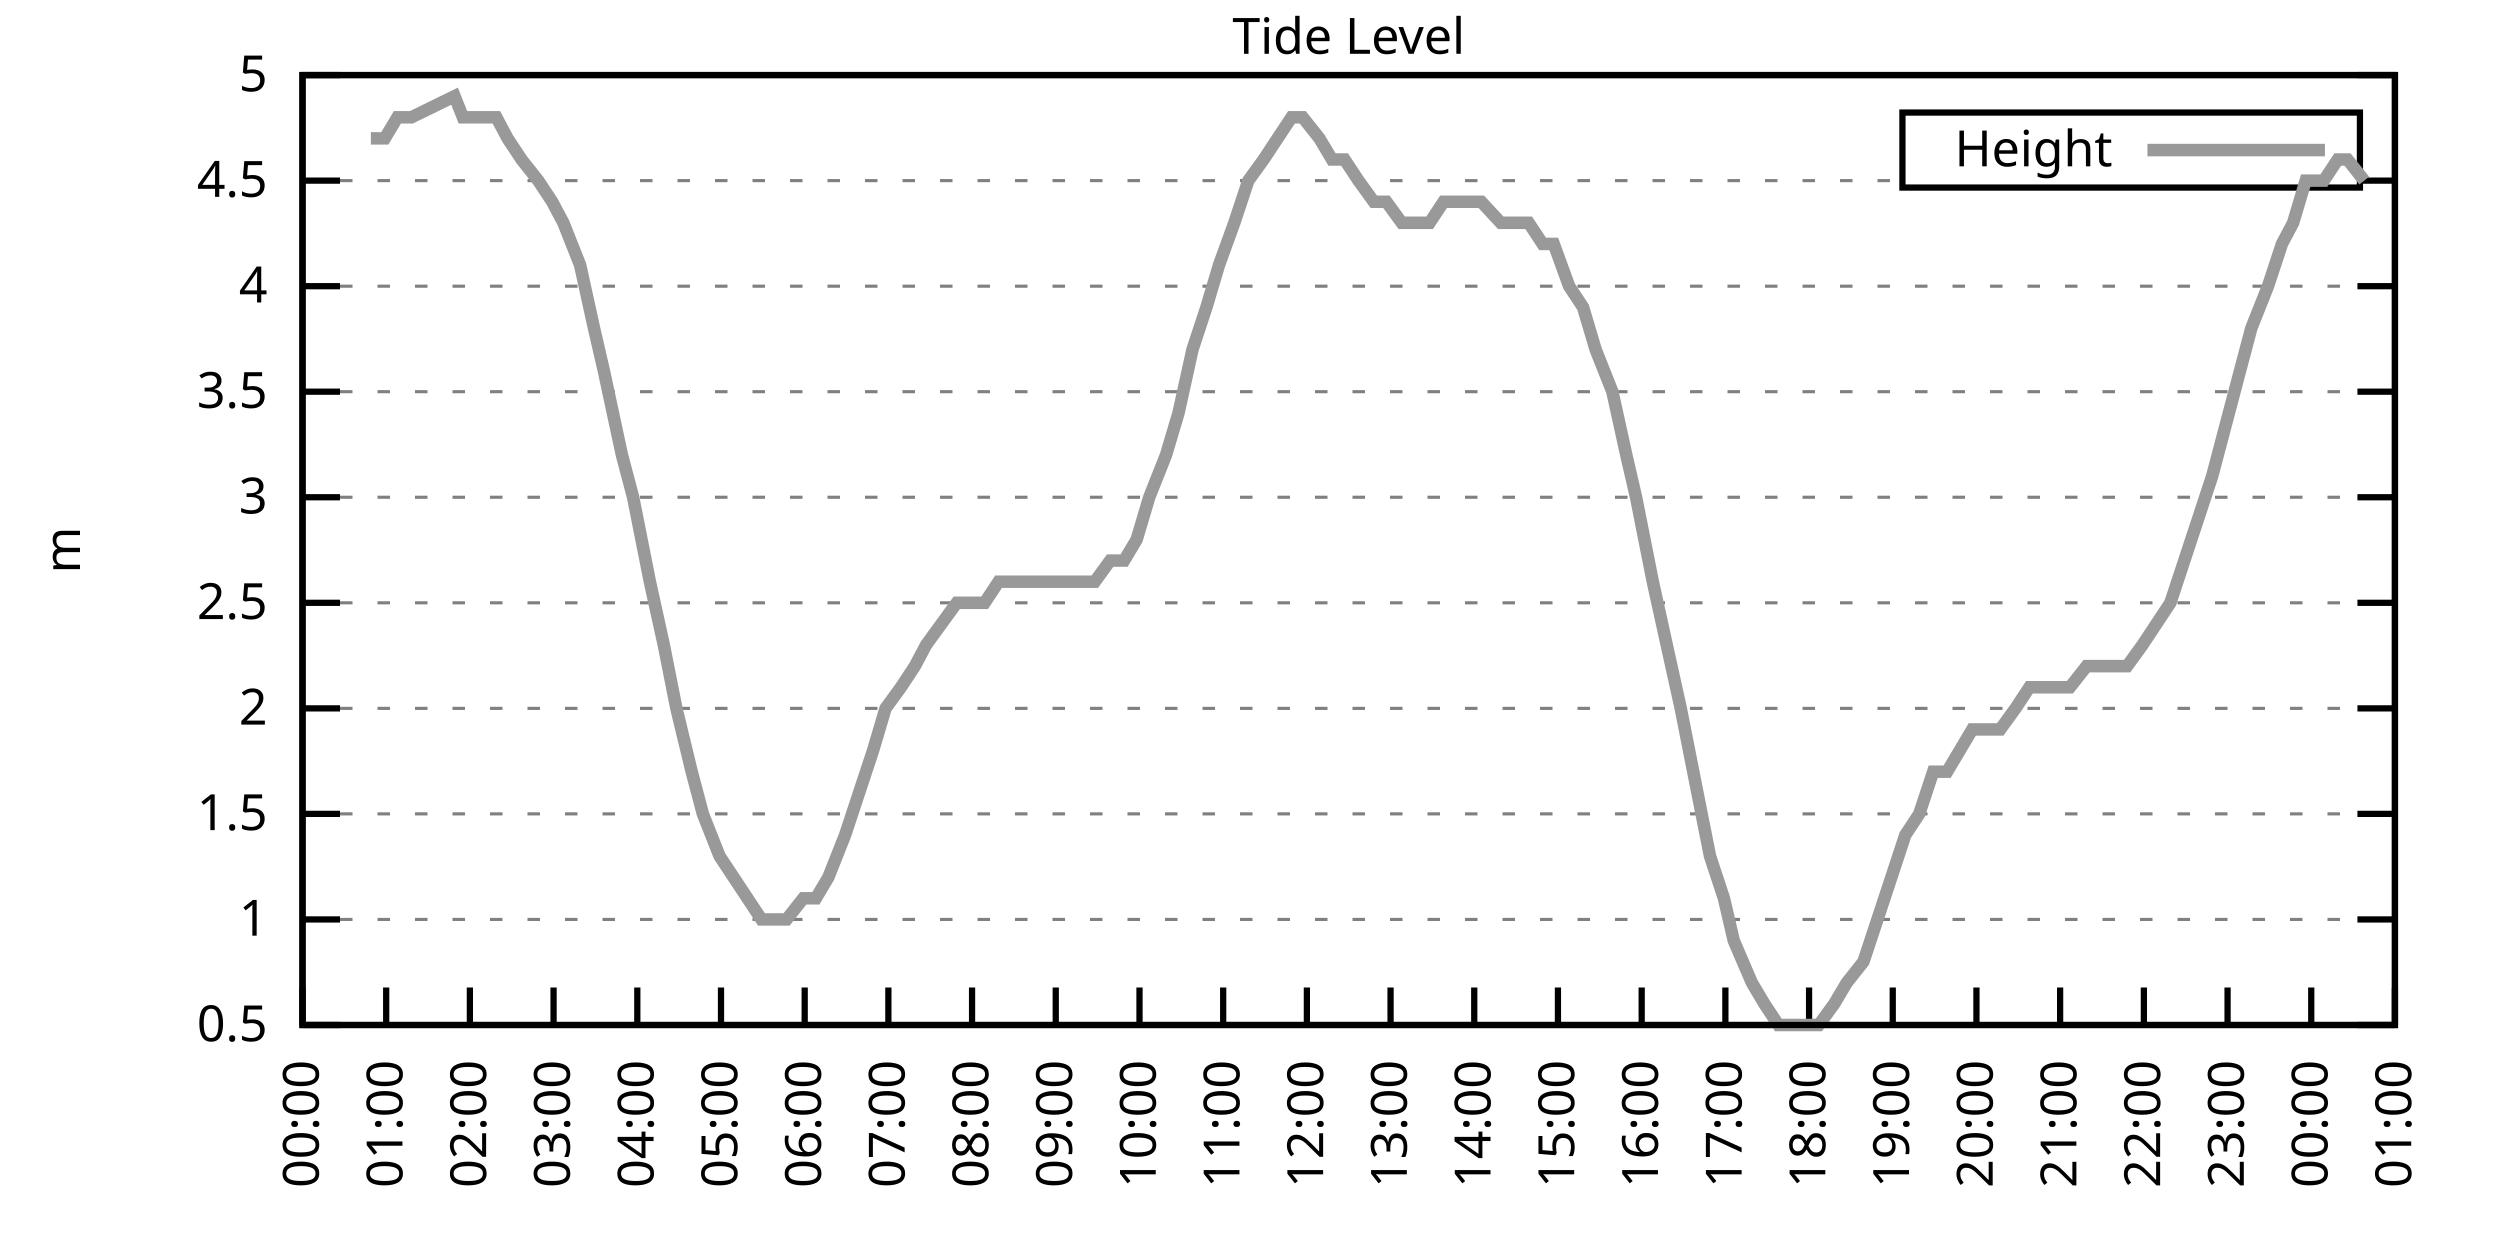
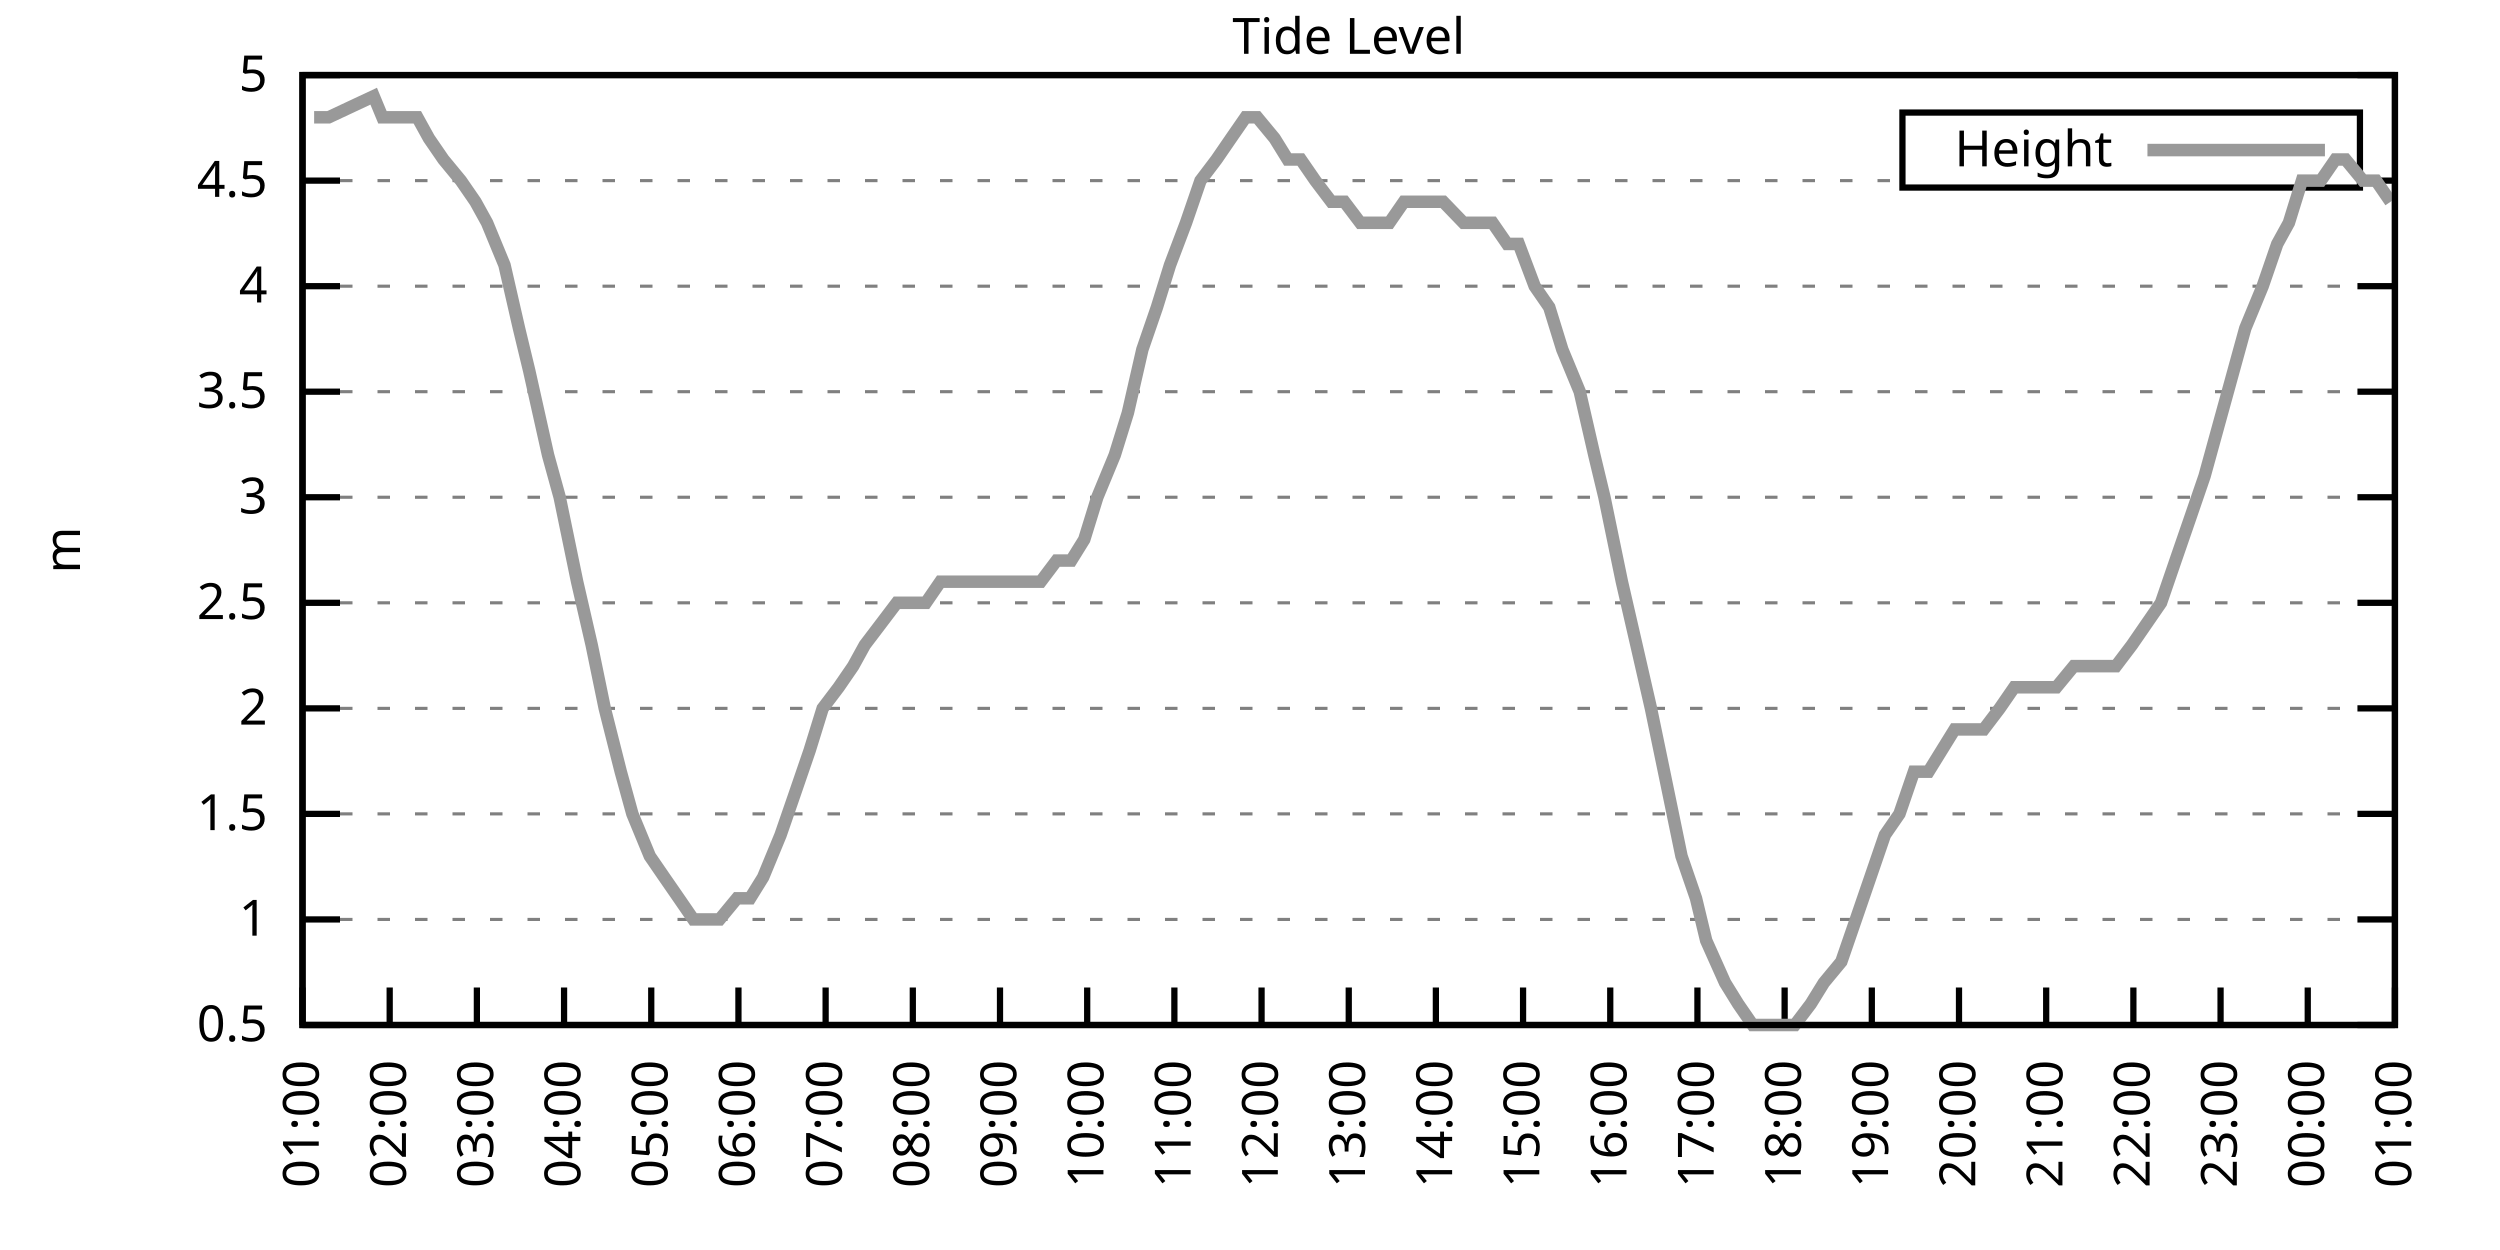
<svg xmlns="http://www.w3.org/2000/svg" xmlns:xlink="http://www.w3.org/1999/xlink" width="400" height="200" viewBox="0 0 400 200">
  <g id="gnuplot_canvas">
    <rect x="0" y="0" width="400" height="200" fill="none" />
    <defs>
      <circle id="gpDot" r="0.5" stroke-width="0.5" stroke="currentColor" />
      <path id="gpPt0" stroke-width="0.333" stroke="currentColor" d="M-1,0 h2 M0,-1 v2" />
      <path id="gpPt1" stroke-width="0.333" stroke="currentColor" d="M-1,-1 L1,1 M1,-1 L-1,1" />
      <path id="gpPt2" stroke-width="0.333" stroke="currentColor" d="M-1,0 L1,0 M0,-1 L0,1 M-1,-1 L1,1 M-1,1 L1,-1" />
      <rect id="gpPt3" stroke-width="0.333" stroke="currentColor" x="-1" y="-1" width="2" height="2" />
      <rect id="gpPt4" stroke-width="0.333" stroke="currentColor" fill="currentColor" x="-1" y="-1" width="2" height="2" />
      <circle id="gpPt5" stroke-width="0.333" stroke="currentColor" cx="0" cy="0" r="1" />
      <use xlink:href="#gpPt5" id="gpPt6" fill="currentColor" stroke="none" />
      <path id="gpPt7" stroke-width="0.333" stroke="currentColor" d="M0,-1.33 L-1.33,0.67 L1.33,0.67 z" />
      <use xlink:href="#gpPt7" id="gpPt8" fill="currentColor" stroke="none" />
      <use xlink:href="#gpPt7" id="gpPt9" stroke="currentColor" transform="rotate(180)" />
      <use xlink:href="#gpPt9" id="gpPt10" fill="currentColor" stroke="none" />
      <use xlink:href="#gpPt3" id="gpPt11" stroke="currentColor" transform="rotate(45)" />
      <use xlink:href="#gpPt11" id="gpPt12" fill="currentColor" stroke="none" />
      <path id="gpPt13" stroke-width="0.333" stroke="currentColor" d="M0,1.330 L1.265,0.411 L0.782,-1.067 L-0.782,-1.076 L-1.265,0.411 z" />
      <use xlink:href="#gpPt13" id="gpPt14" fill="currentColor" stroke="none" />
      <filter id="textbox" filterUnits="objectBoundingBox" x="0" y="0" height="1" width="1">
        <feFlood flood-color="white" flood-opacity="1" result="bgnd" />
        <feComposite in="SourceGraphic" in2="bgnd" operator="atop" />
      </filter>
      <filter id="greybox" filterUnits="objectBoundingBox" x="0" y="0" height="1" width="1">
        <feFlood flood-color="lightgrey" flood-opacity="1" result="grey" />
        <feComposite in="SourceGraphic" in2="grey" operator="atop" />
      </filter>
    </defs>
    <g fill="none" color="white" stroke="currentColor" stroke-width="1.00" stroke-linecap="butt" stroke-linejoin="miter">
</g>
    <g fill="none" color="black" stroke="currentColor" stroke-width="1.00" stroke-linecap="butt" stroke-linejoin="miter">
      <g stroke="none" shape-rendering="crispEdges">
        <polygon fill="rgb(255, 255, 255)" points="48.40,164.00 383.18,164.00 383.18,12.02 48.40,12.02 " />
      </g>
    </g>
    <g fill="none" color="black" stroke="currentColor" stroke-width="1.00" stroke-linecap="butt" stroke-linejoin="miter">
</g>
    <g fill="none" color="black" stroke="black" stroke-width="0.50" stroke-linecap="butt" stroke-linejoin="miter">
</g>
    <g fill="none" color="gray" stroke="currentColor" stroke-width="0.50" stroke-linecap="butt" stroke-linejoin="miter">
      <path stroke="gray" stroke-dasharray="2,4" class="gridline" d="M48.40,164.00 L383.19,164.00  " />
    </g>
    <g fill="none" color="gray" stroke="gray" stroke-width="1.00" stroke-linecap="butt" stroke-linejoin="miter">
</g>
    <g fill="none" color="black" stroke="currentColor" stroke-width="1.00" stroke-linecap="butt" stroke-linejoin="miter">
      <path stroke="black" d="M48.40,164.00 L54.40,164.00 M383.19,164.00 L377.19,164.00  " />
      <g transform="translate(42.80,166.60)" stroke="none" fill="black" font-family="Sans" font-size="8.00" text-anchor="end">
        <text>
          <tspan font-family="Sans"> 0.5</tspan>
        </text>
      </g>
    </g>
    <g fill="none" color="black" stroke="currentColor" stroke-width="1.00" stroke-linecap="butt" stroke-linejoin="miter">
</g>
    <g fill="none" color="black" stroke="black" stroke-width="0.50" stroke-linecap="butt" stroke-linejoin="miter">
</g>
    <g fill="none" color="gray" stroke="currentColor" stroke-width="0.50" stroke-linecap="butt" stroke-linejoin="miter">
      <path stroke="gray" stroke-dasharray="2,4" class="gridline" d="M48.40,147.11 L383.19,147.11  " />
    </g>
    <g fill="none" color="gray" stroke="gray" stroke-width="1.00" stroke-linecap="butt" stroke-linejoin="miter">
</g>
    <g fill="none" color="black" stroke="currentColor" stroke-width="1.00" stroke-linecap="butt" stroke-linejoin="miter">
      <path stroke="black" d="M48.40,147.11 L54.40,147.11 M383.19,147.11 L377.19,147.11  " />
      <g transform="translate(42.80,149.71)" stroke="none" fill="black" font-family="Sans" font-size="8.00" text-anchor="end">
        <text>
          <tspan font-family="Sans"> 1</tspan>
        </text>
      </g>
    </g>
    <g fill="none" color="black" stroke="currentColor" stroke-width="1.00" stroke-linecap="butt" stroke-linejoin="miter">
</g>
    <g fill="none" color="black" stroke="black" stroke-width="0.50" stroke-linecap="butt" stroke-linejoin="miter">
</g>
    <g fill="none" color="gray" stroke="currentColor" stroke-width="0.50" stroke-linecap="butt" stroke-linejoin="miter">
      <path stroke="gray" stroke-dasharray="2,4" class="gridline" d="M48.40,130.22 L383.19,130.22  " />
    </g>
    <g fill="none" color="gray" stroke="gray" stroke-width="1.00" stroke-linecap="butt" stroke-linejoin="miter">
</g>
    <g fill="none" color="black" stroke="currentColor" stroke-width="1.00" stroke-linecap="butt" stroke-linejoin="miter">
      <path stroke="black" d="M48.40,130.22 L54.40,130.22 M383.19,130.22 L377.19,130.22  " />
      <g transform="translate(42.80,132.82)" stroke="none" fill="black" font-family="Sans" font-size="8.00" text-anchor="end">
        <text>
          <tspan font-family="Sans"> 1.5</tspan>
        </text>
      </g>
    </g>
    <g fill="none" color="black" stroke="currentColor" stroke-width="1.00" stroke-linecap="butt" stroke-linejoin="miter">
</g>
    <g fill="none" color="black" stroke="black" stroke-width="0.50" stroke-linecap="butt" stroke-linejoin="miter">
</g>
    <g fill="none" color="gray" stroke="currentColor" stroke-width="0.50" stroke-linecap="butt" stroke-linejoin="miter">
      <path stroke="gray" stroke-dasharray="2,4" class="gridline" d="M48.40,113.34 L383.19,113.34  " />
    </g>
    <g fill="none" color="gray" stroke="gray" stroke-width="1.00" stroke-linecap="butt" stroke-linejoin="miter">
</g>
    <g fill="none" color="black" stroke="currentColor" stroke-width="1.00" stroke-linecap="butt" stroke-linejoin="miter">
      <path stroke="black" d="M48.40,113.34 L54.40,113.34 M383.19,113.34 L377.19,113.34  " />
      <g transform="translate(42.80,115.94)" stroke="none" fill="black" font-family="Sans" font-size="8.00" text-anchor="end">
        <text>
          <tspan font-family="Sans"> 2</tspan>
        </text>
      </g>
    </g>
    <g fill="none" color="black" stroke="currentColor" stroke-width="1.00" stroke-linecap="butt" stroke-linejoin="miter">
</g>
    <g fill="none" color="black" stroke="black" stroke-width="0.50" stroke-linecap="butt" stroke-linejoin="miter">
</g>
    <g fill="none" color="gray" stroke="currentColor" stroke-width="0.50" stroke-linecap="butt" stroke-linejoin="miter">
      <path stroke="gray" stroke-dasharray="2,4" class="gridline" d="M48.40,96.45 L383.19,96.45  " />
    </g>
    <g fill="none" color="gray" stroke="gray" stroke-width="1.00" stroke-linecap="butt" stroke-linejoin="miter">
</g>
    <g fill="none" color="black" stroke="currentColor" stroke-width="1.00" stroke-linecap="butt" stroke-linejoin="miter">
      <path stroke="black" d="M48.40,96.45 L54.40,96.45 M383.19,96.45 L377.19,96.45  " />
      <g transform="translate(42.80,99.05)" stroke="none" fill="black" font-family="Sans" font-size="8.00" text-anchor="end">
        <text>
          <tspan font-family="Sans"> 2.5</tspan>
        </text>
      </g>
    </g>
    <g fill="none" color="black" stroke="currentColor" stroke-width="1.00" stroke-linecap="butt" stroke-linejoin="miter">
</g>
    <g fill="none" color="black" stroke="black" stroke-width="0.50" stroke-linecap="butt" stroke-linejoin="miter">
</g>
    <g fill="none" color="gray" stroke="currentColor" stroke-width="0.50" stroke-linecap="butt" stroke-linejoin="miter">
      <path stroke="gray" stroke-dasharray="2,4" class="gridline" d="M48.40,79.56 L383.19,79.56  " />
    </g>
    <g fill="none" color="gray" stroke="gray" stroke-width="1.00" stroke-linecap="butt" stroke-linejoin="miter">
</g>
    <g fill="none" color="black" stroke="currentColor" stroke-width="1.00" stroke-linecap="butt" stroke-linejoin="miter">
      <path stroke="black" d="M48.40,79.56 L54.40,79.56 M383.19,79.56 L377.19,79.56  " />
      <g transform="translate(42.80,82.16)" stroke="none" fill="black" font-family="Sans" font-size="8.00" text-anchor="end">
        <text>
          <tspan font-family="Sans"> 3</tspan>
        </text>
      </g>
    </g>
    <g fill="none" color="black" stroke="currentColor" stroke-width="1.00" stroke-linecap="butt" stroke-linejoin="miter">
</g>
    <g fill="none" color="black" stroke="black" stroke-width="0.50" stroke-linecap="butt" stroke-linejoin="miter">
</g>
    <g fill="none" color="gray" stroke="currentColor" stroke-width="0.50" stroke-linecap="butt" stroke-linejoin="miter">
      <path stroke="gray" stroke-dasharray="2,4" class="gridline" d="M48.40,62.67 L383.19,62.67  " />
    </g>
    <g fill="none" color="gray" stroke="gray" stroke-width="1.00" stroke-linecap="butt" stroke-linejoin="miter">
</g>
    <g fill="none" color="black" stroke="currentColor" stroke-width="1.00" stroke-linecap="butt" stroke-linejoin="miter">
      <path stroke="black" d="M48.40,62.67 L54.40,62.67 M383.19,62.67 L377.19,62.67  " />
      <g transform="translate(42.80,65.27)" stroke="none" fill="black" font-family="Sans" font-size="8.00" text-anchor="end">
        <text>
          <tspan font-family="Sans"> 3.5</tspan>
        </text>
      </g>
    </g>
    <g fill="none" color="black" stroke="currentColor" stroke-width="1.00" stroke-linecap="butt" stroke-linejoin="miter">
</g>
    <g fill="none" color="black" stroke="black" stroke-width="0.50" stroke-linecap="butt" stroke-linejoin="miter">
</g>
    <g fill="none" color="gray" stroke="currentColor" stroke-width="0.50" stroke-linecap="butt" stroke-linejoin="miter">
      <path stroke="gray" stroke-dasharray="2,4" class="gridline" d="M48.40,45.79 L383.19,45.79  " />
    </g>
    <g fill="none" color="gray" stroke="gray" stroke-width="1.00" stroke-linecap="butt" stroke-linejoin="miter">
</g>
    <g fill="none" color="black" stroke="currentColor" stroke-width="1.00" stroke-linecap="butt" stroke-linejoin="miter">
      <path stroke="black" d="M48.40,45.79 L54.40,45.79 M383.19,45.79 L377.19,45.79  " />
      <g transform="translate(42.80,48.39)" stroke="none" fill="black" font-family="Sans" font-size="8.00" text-anchor="end">
        <text>
          <tspan font-family="Sans"> 4</tspan>
        </text>
      </g>
    </g>
    <g fill="none" color="black" stroke="currentColor" stroke-width="1.00" stroke-linecap="butt" stroke-linejoin="miter">
</g>
    <g fill="none" color="black" stroke="black" stroke-width="0.50" stroke-linecap="butt" stroke-linejoin="miter">
</g>
    <g fill="none" color="gray" stroke="currentColor" stroke-width="0.50" stroke-linecap="butt" stroke-linejoin="miter">
      <path stroke="gray" stroke-dasharray="2,4" class="gridline" d="M48.40,28.90 L304.39,28.90 M377.59,28.90 L383.19,28.90  " />
    </g>
    <g fill="none" color="gray" stroke="gray" stroke-width="1.00" stroke-linecap="butt" stroke-linejoin="miter">
</g>
    <g fill="none" color="black" stroke="currentColor" stroke-width="1.00" stroke-linecap="butt" stroke-linejoin="miter">
      <path stroke="black" d="M48.40,28.90 L54.40,28.90 M383.19,28.90 L377.19,28.90  " />
      <g transform="translate(42.80,31.50)" stroke="none" fill="black" font-family="Sans" font-size="8.00" text-anchor="end">
        <text>
          <tspan font-family="Sans"> 4.5</tspan>
        </text>
      </g>
    </g>
    <g fill="none" color="black" stroke="currentColor" stroke-width="1.00" stroke-linecap="butt" stroke-linejoin="miter">
</g>
    <g fill="none" color="black" stroke="black" stroke-width="0.50" stroke-linecap="butt" stroke-linejoin="miter">
</g>
    <g fill="none" color="gray" stroke="currentColor" stroke-width="0.50" stroke-linecap="butt" stroke-linejoin="miter">
      <path stroke="gray" stroke-dasharray="2,4" class="gridline" d="M48.40,12.01 L383.19,12.01  " />
    </g>
    <g fill="none" color="gray" stroke="gray" stroke-width="1.00" stroke-linecap="butt" stroke-linejoin="miter">
</g>
    <g fill="none" color="black" stroke="currentColor" stroke-width="1.00" stroke-linecap="butt" stroke-linejoin="miter">
      <path stroke="black" d="M48.40,12.01 L54.40,12.01 M383.19,12.01 L377.19,12.01  " />
      <g transform="translate(42.80,14.61)" stroke="none" fill="black" font-family="Sans" font-size="8.00" text-anchor="end">
        <text>
          <tspan font-family="Sans"> 5</tspan>
        </text>
      </g>
    </g>
    <g fill="none" color="black" stroke="currentColor" stroke-width="1.00" stroke-linecap="butt" stroke-linejoin="miter">
      <path stroke="black" d="M48.40,164.00 L48.40,158.00  " />
      <g transform="translate(51.00,169.60) rotate(270.00)" stroke="none" fill="black" font-family="Sans" font-size="8.00" text-anchor="end">
        <text>
-           <tspan font-family="Sans">00:00</tspan>
-         </text>
-       </g>
-     </g>
-     <g fill="none" color="black" stroke="currentColor" stroke-width="1.00" stroke-linecap="butt" stroke-linejoin="miter">
-       <path stroke="black" d="M61.79,164.00 L61.79,158.00  " />
-       <g transform="translate(64.39,169.60) rotate(270.00)" stroke="none" fill="black" font-family="Sans" font-size="8.00" text-anchor="end">
-         <text>
          <tspan font-family="Sans">01:00</tspan>
        </text>
      </g>
    </g>
    <g fill="none" color="black" stroke="currentColor" stroke-width="1.00" stroke-linecap="butt" stroke-linejoin="miter">
-       <path stroke="black" d="M75.18,164.00 L75.18,158.00  " />
-       <g transform="translate(77.78,169.60) rotate(270.00)" stroke="none" fill="black" font-family="Sans" font-size="8.00" text-anchor="end">
+       <path stroke="black" d="M62.35,164.00 L62.35,158.00  " />
+       <g transform="translate(64.95,169.60) rotate(270.00)" stroke="none" fill="black" font-family="Sans" font-size="8.00" text-anchor="end">
        <text>
          <tspan font-family="Sans">02:00</tspan>
        </text>
      </g>
    </g>
    <g fill="none" color="black" stroke="currentColor" stroke-width="1.00" stroke-linecap="butt" stroke-linejoin="miter">
-       <path stroke="black" d="M88.57,164.00 L88.57,158.00  " />
-       <g transform="translate(91.17,169.60) rotate(270.00)" stroke="none" fill="black" font-family="Sans" font-size="8.00" text-anchor="end">
+       <path stroke="black" d="M76.30,164.00 L76.30,158.00  " />
+       <g transform="translate(78.90,169.60) rotate(270.00)" stroke="none" fill="black" font-family="Sans" font-size="8.00" text-anchor="end">
        <text>
          <tspan font-family="Sans">03:00</tspan>
        </text>
      </g>
    </g>
    <g fill="none" color="black" stroke="currentColor" stroke-width="1.00" stroke-linecap="butt" stroke-linejoin="miter">
-       <path stroke="black" d="M101.97,164.00 L101.97,158.00  " />
-       <g transform="translate(104.57,169.60) rotate(270.00)" stroke="none" fill="black" font-family="Sans" font-size="8.00" text-anchor="end">
+       <path stroke="black" d="M90.25,164.00 L90.25,158.00  " />
+       <g transform="translate(92.85,169.60) rotate(270.00)" stroke="none" fill="black" font-family="Sans" font-size="8.00" text-anchor="end">
        <text>
          <tspan font-family="Sans">04:00</tspan>
        </text>
      </g>
    </g>
    <g fill="none" color="black" stroke="currentColor" stroke-width="1.00" stroke-linecap="butt" stroke-linejoin="miter">
-       <path stroke="black" d="M115.36,164.00 L115.36,158.00  " />
-       <g transform="translate(117.96,169.60) rotate(270.00)" stroke="none" fill="black" font-family="Sans" font-size="8.00" text-anchor="end">
+       <path stroke="black" d="M104.20,164.00 L104.20,158.00  " />
+       <g transform="translate(106.80,169.60) rotate(270.00)" stroke="none" fill="black" font-family="Sans" font-size="8.00" text-anchor="end">
        <text>
          <tspan font-family="Sans">05:00</tspan>
        </text>
      </g>
    </g>
    <g fill="none" color="black" stroke="currentColor" stroke-width="1.00" stroke-linecap="butt" stroke-linejoin="miter">
-       <path stroke="black" d="M128.75,164.00 L128.75,158.00  " />
-       <g transform="translate(131.35,169.60) rotate(270.00)" stroke="none" fill="black" font-family="Sans" font-size="8.00" text-anchor="end">
+       <path stroke="black" d="M118.15,164.00 L118.15,158.00  " />
+       <g transform="translate(120.75,169.60) rotate(270.00)" stroke="none" fill="black" font-family="Sans" font-size="8.00" text-anchor="end">
        <text>
          <tspan font-family="Sans">06:00</tspan>
        </text>
      </g>
    </g>
    <g fill="none" color="black" stroke="currentColor" stroke-width="1.00" stroke-linecap="butt" stroke-linejoin="miter">
-       <path stroke="black" d="M142.14,164.00 L142.14,158.00  " />
-       <g transform="translate(144.74,169.60) rotate(270.00)" stroke="none" fill="black" font-family="Sans" font-size="8.00" text-anchor="end">
+       <path stroke="black" d="M132.10,164.00 L132.10,158.00  " />
+       <g transform="translate(134.70,169.60) rotate(270.00)" stroke="none" fill="black" font-family="Sans" font-size="8.00" text-anchor="end">
        <text>
          <tspan font-family="Sans">07:00</tspan>
        </text>
      </g>
    </g>
    <g fill="none" color="black" stroke="currentColor" stroke-width="1.00" stroke-linecap="butt" stroke-linejoin="miter">
-       <path stroke="black" d="M155.53,164.00 L155.53,158.00  " />
-       <g transform="translate(158.13,169.60) rotate(270.00)" stroke="none" fill="black" font-family="Sans" font-size="8.00" text-anchor="end">
+       <path stroke="black" d="M146.05,164.00 L146.05,158.00  " />
+       <g transform="translate(148.65,169.60) rotate(270.00)" stroke="none" fill="black" font-family="Sans" font-size="8.00" text-anchor="end">
        <text>
          <tspan font-family="Sans">08:00</tspan>
        </text>
      </g>
    </g>
    <g fill="none" color="black" stroke="currentColor" stroke-width="1.00" stroke-linecap="butt" stroke-linejoin="miter">
-       <path stroke="black" d="M168.92,164.00 L168.92,158.00  " />
-       <g transform="translate(171.52,169.60) rotate(270.00)" stroke="none" fill="black" font-family="Sans" font-size="8.00" text-anchor="end">
+       <path stroke="black" d="M160.00,164.00 L160.00,158.00  " />
+       <g transform="translate(162.60,169.60) rotate(270.00)" stroke="none" fill="black" font-family="Sans" font-size="8.00" text-anchor="end">
        <text>
          <tspan font-family="Sans">09:00</tspan>
        </text>
      </g>
    </g>
    <g fill="none" color="black" stroke="currentColor" stroke-width="1.00" stroke-linecap="butt" stroke-linejoin="miter">
-       <path stroke="black" d="M182.32,164.00 L182.32,158.00  " />
-       <g transform="translate(184.92,169.60) rotate(270.00)" stroke="none" fill="black" font-family="Sans" font-size="8.00" text-anchor="end">
+       <path stroke="black" d="M173.95,164.00 L173.95,158.00  " />
+       <g transform="translate(176.55,169.60) rotate(270.00)" stroke="none" fill="black" font-family="Sans" font-size="8.00" text-anchor="end">
        <text>
          <tspan font-family="Sans">10:00</tspan>
        </text>
      </g>
    </g>
    <g fill="none" color="black" stroke="currentColor" stroke-width="1.00" stroke-linecap="butt" stroke-linejoin="miter">
-       <path stroke="black" d="M195.71,164.00 L195.71,158.00  " />
-       <g transform="translate(198.31,169.60) rotate(270.00)" stroke="none" fill="black" font-family="Sans" font-size="8.00" text-anchor="end">
+       <path stroke="black" d="M187.90,164.00 L187.90,158.00  " />
+       <g transform="translate(190.50,169.60) rotate(270.00)" stroke="none" fill="black" font-family="Sans" font-size="8.00" text-anchor="end">
        <text>
          <tspan font-family="Sans">11:00</tspan>
        </text>
      </g>
    </g>
    <g fill="none" color="black" stroke="currentColor" stroke-width="1.00" stroke-linecap="butt" stroke-linejoin="miter">
-       <path stroke="black" d="M209.10,164.00 L209.10,158.00  " />
-       <g transform="translate(211.70,169.60) rotate(270.00)" stroke="none" fill="black" font-family="Sans" font-size="8.00" text-anchor="end">
+       <path stroke="black" d="M201.85,164.00 L201.85,158.00  " />
+       <g transform="translate(204.45,169.60) rotate(270.00)" stroke="none" fill="black" font-family="Sans" font-size="8.00" text-anchor="end">
        <text>
          <tspan font-family="Sans">12:00</tspan>
        </text>
      </g>
    </g>
    <g fill="none" color="black" stroke="currentColor" stroke-width="1.00" stroke-linecap="butt" stroke-linejoin="miter">
-       <path stroke="black" d="M222.49,164.00 L222.49,158.00  " />
-       <g transform="translate(225.09,169.60) rotate(270.00)" stroke="none" fill="black" font-family="Sans" font-size="8.00" text-anchor="end">
+       <path stroke="black" d="M215.80,164.00 L215.80,158.00  " />
+       <g transform="translate(218.40,169.60) rotate(270.00)" stroke="none" fill="black" font-family="Sans" font-size="8.00" text-anchor="end">
        <text>
          <tspan font-family="Sans">13:00</tspan>
        </text>
      </g>
    </g>
    <g fill="none" color="black" stroke="currentColor" stroke-width="1.00" stroke-linecap="butt" stroke-linejoin="miter">
-       <path stroke="black" d="M235.88,164.00 L235.88,158.00  " />
-       <g transform="translate(238.48,169.60) rotate(270.00)" stroke="none" fill="black" font-family="Sans" font-size="8.00" text-anchor="end">
+       <path stroke="black" d="M229.74,164.00 L229.74,158.00  " />
+       <g transform="translate(232.34,169.60) rotate(270.00)" stroke="none" fill="black" font-family="Sans" font-size="8.00" text-anchor="end">
        <text>
          <tspan font-family="Sans">14:00</tspan>
        </text>
      </g>
    </g>
    <g fill="none" color="black" stroke="currentColor" stroke-width="1.00" stroke-linecap="butt" stroke-linejoin="miter">
-       <path stroke="black" d="M249.27,164.00 L249.27,158.00  " />
-       <g transform="translate(251.87,169.60) rotate(270.00)" stroke="none" fill="black" font-family="Sans" font-size="8.00" text-anchor="end">
+       <path stroke="black" d="M243.69,164.00 L243.69,158.00  " />
+       <g transform="translate(246.29,169.60) rotate(270.00)" stroke="none" fill="black" font-family="Sans" font-size="8.00" text-anchor="end">
        <text>
          <tspan font-family="Sans">15:00</tspan>
        </text>
      </g>
    </g>
    <g fill="none" color="black" stroke="currentColor" stroke-width="1.00" stroke-linecap="butt" stroke-linejoin="miter">
-       <path stroke="black" d="M262.67,164.00 L262.67,158.00  " />
-       <g transform="translate(265.27,169.60) rotate(270.00)" stroke="none" fill="black" font-family="Sans" font-size="8.00" text-anchor="end">
+       <path stroke="black" d="M257.64,164.00 L257.64,158.00  " />
+       <g transform="translate(260.24,169.60) rotate(270.00)" stroke="none" fill="black" font-family="Sans" font-size="8.00" text-anchor="end">
        <text>
          <tspan font-family="Sans">16:00</tspan>
        </text>
      </g>
    </g>
    <g fill="none" color="black" stroke="currentColor" stroke-width="1.00" stroke-linecap="butt" stroke-linejoin="miter">
-       <path stroke="black" d="M276.06,164.00 L276.06,158.00  " />
-       <g transform="translate(278.66,169.60) rotate(270.00)" stroke="none" fill="black" font-family="Sans" font-size="8.00" text-anchor="end">
+       <path stroke="black" d="M271.59,164.00 L271.59,158.00  " />
+       <g transform="translate(274.19,169.60) rotate(270.00)" stroke="none" fill="black" font-family="Sans" font-size="8.00" text-anchor="end">
        <text>
          <tspan font-family="Sans">17:00</tspan>
        </text>
      </g>
    </g>
    <g fill="none" color="black" stroke="currentColor" stroke-width="1.00" stroke-linecap="butt" stroke-linejoin="miter">
-       <path stroke="black" d="M289.45,164.00 L289.45,158.00  " />
-       <g transform="translate(292.05,169.60) rotate(270.00)" stroke="none" fill="black" font-family="Sans" font-size="8.00" text-anchor="end">
+       <path stroke="black" d="M285.54,164.00 L285.54,158.00  " />
+       <g transform="translate(288.14,169.60) rotate(270.00)" stroke="none" fill="black" font-family="Sans" font-size="8.00" text-anchor="end">
        <text>
          <tspan font-family="Sans">18:00</tspan>
        </text>
      </g>
    </g>
    <g fill="none" color="black" stroke="currentColor" stroke-width="1.00" stroke-linecap="butt" stroke-linejoin="miter">
-       <path stroke="black" d="M302.84,164.00 L302.84,158.00  " />
-       <g transform="translate(305.44,169.60) rotate(270.00)" stroke="none" fill="black" font-family="Sans" font-size="8.00" text-anchor="end">
+       <path stroke="black" d="M299.49,164.00 L299.49,158.00  " />
+       <g transform="translate(302.09,169.60) rotate(270.00)" stroke="none" fill="black" font-family="Sans" font-size="8.00" text-anchor="end">
        <text>
          <tspan font-family="Sans">19:00</tspan>
        </text>
      </g>
    </g>
    <g fill="none" color="black" stroke="currentColor" stroke-width="1.00" stroke-linecap="butt" stroke-linejoin="miter">
-       <path stroke="black" d="M316.23,164.00 L316.23,158.00  " />
-       <g transform="translate(318.83,169.60) rotate(270.00)" stroke="none" fill="black" font-family="Sans" font-size="8.00" text-anchor="end">
+       <path stroke="black" d="M313.44,164.00 L313.44,158.00  " />
+       <g transform="translate(316.04,169.60) rotate(270.00)" stroke="none" fill="black" font-family="Sans" font-size="8.00" text-anchor="end">
        <text>
          <tspan font-family="Sans">20:00</tspan>
        </text>
      </g>
    </g>
    <g fill="none" color="black" stroke="currentColor" stroke-width="1.00" stroke-linecap="butt" stroke-linejoin="miter">
-       <path stroke="black" d="M329.62,164.00 L329.62,158.00  " />
-       <g transform="translate(332.22,169.60) rotate(270.00)" stroke="none" fill="black" font-family="Sans" font-size="8.00" text-anchor="end">
+       <path stroke="black" d="M327.39,164.00 L327.39,158.00  " />
+       <g transform="translate(329.99,169.60) rotate(270.00)" stroke="none" fill="black" font-family="Sans" font-size="8.00" text-anchor="end">
        <text>
          <tspan font-family="Sans">21:00</tspan>
        </text>
      </g>
    </g>
    <g fill="none" color="black" stroke="currentColor" stroke-width="1.00" stroke-linecap="butt" stroke-linejoin="miter">
-       <path stroke="black" d="M343.02,164.00 L343.02,158.00  " />
-       <g transform="translate(345.62,169.60) rotate(270.00)" stroke="none" fill="black" font-family="Sans" font-size="8.00" text-anchor="end">
+       <path stroke="black" d="M341.34,164.00 L341.34,158.00  " />
+       <g transform="translate(343.94,169.60) rotate(270.00)" stroke="none" fill="black" font-family="Sans" font-size="8.00" text-anchor="end">
        <text>
          <tspan font-family="Sans">22:00</tspan>
        </text>
      </g>
    </g>
    <g fill="none" color="black" stroke="currentColor" stroke-width="1.00" stroke-linecap="butt" stroke-linejoin="miter">
-       <path stroke="black" d="M356.41,164.00 L356.41,158.00  " />
-       <g transform="translate(359.01,169.60) rotate(270.00)" stroke="none" fill="black" font-family="Sans" font-size="8.00" text-anchor="end">
+       <path stroke="black" d="M355.29,164.00 L355.29,158.00  " />
+       <g transform="translate(357.89,169.60) rotate(270.00)" stroke="none" fill="black" font-family="Sans" font-size="8.00" text-anchor="end">
        <text>
          <tspan font-family="Sans">23:00</tspan>
        </text>
      </g>
    </g>
    <g fill="none" color="black" stroke="currentColor" stroke-width="1.00" stroke-linecap="butt" stroke-linejoin="miter">
-       <path stroke="black" d="M369.80,164.00 L369.80,158.00  " />
-       <g transform="translate(372.40,169.60) rotate(270.00)" stroke="none" fill="black" font-family="Sans" font-size="8.00" text-anchor="end">
+       <path stroke="black" d="M369.24,164.00 L369.24,158.00  " />
+       <g transform="translate(371.84,169.60) rotate(270.00)" stroke="none" fill="black" font-family="Sans" font-size="8.00" text-anchor="end">
        <text>
          <tspan font-family="Sans">00:00</tspan>
        </text>
      </g>
    </g>
    <g fill="none" color="black" stroke="currentColor" stroke-width="1.00" stroke-linecap="butt" stroke-linejoin="miter">
      <path stroke="black" d="M383.19,164.00 L383.19,158.00  " />
      <g transform="translate(385.79,169.60) rotate(270.00)" stroke="none" fill="black" font-family="Sans" font-size="8.00" text-anchor="end">
        <text>
          <tspan font-family="Sans">01:00</tspan>
        </text>
      </g>
    </g>
    <g fill="none" color="black" stroke="currentColor" stroke-width="1.00" stroke-linecap="butt" stroke-linejoin="miter">
</g>
    <g fill="none" color="black" stroke="currentColor" stroke-width="1.00" stroke-linecap="butt" stroke-linejoin="miter">
      <path stroke="black" d="M48.40,12.01 L48.40,164.00 L383.19,164.00 L383.19,12.01 L48.40,12.01 Z  " />
    </g>
    <g fill="none" color="black" stroke="currentColor" stroke-width="1.00" stroke-linecap="butt" stroke-linejoin="miter">
</g>
    <g fill="none" color="black" stroke="currentColor" stroke-width="1.00" stroke-linecap="butt" stroke-linejoin="miter">
      <path stroke="black" d="M304.39,30.01 L304.39,18.01 L377.59,18.01 L377.59,30.01 L304.39,30.01 Z  " />
    </g>
    <g id="Tide_level_plot_1">
      <g fill="none" color="white" stroke="black" stroke-width="2.00" stroke-linecap="butt" stroke-linejoin="miter">
</g>
      <g fill="none" color="black" stroke="currentColor" stroke-width="2.00" stroke-linecap="butt" stroke-linejoin="miter">
        <g transform="translate(337.99,26.61)" stroke="none" fill="black" font-family="Sans" font-size="8.00" text-anchor="end">
          <text>
            <tspan font-family="Sans">Height</tspan>
          </text>
        </g>
      </g>
      <g fill="none" color="black" stroke="currentColor" stroke-width="2.00" stroke-linecap="butt" stroke-linejoin="miter">
-         <path stroke="rgb(153, 153, 153)" d="M343.59,24.01 L371.99,24.01 M59.34,22.14 L61.57,22.14 L63.58,18.77 L65.81,18.77 L72.73,15.39 L74.07,18.77   L76.52,18.77 L79.42,18.77 L81.21,22.14 L83.44,25.52 L86.12,28.90 L88.35,32.28 L90.14,35.65 L92.82,42.41   L95.05,52.54 L96.61,59.30 L99.51,72.81 L101.30,79.56 L103.98,93.07 L106.21,103.20 L108.22,113.34 L110.67,123.47   L112.46,130.22 L115.13,136.98 L117.37,140.36 L119.60,143.73 L121.83,147.11 L123.84,147.11 L125.85,147.11 L128.53,143.73   L130.54,143.73 L132.54,140.36 L135.22,133.60 L137.45,126.85 L139.69,120.09 L141.69,113.34 L144.15,109.96 L146.38,106.58   L148.17,103.20 L150.62,99.83 L153.08,96.45 L155.31,96.45 L157.54,96.45 L159.77,93.07 L161.78,93.07 L164.24,93.07   L166.47,93.07 L168.70,93.07 L170.26,93.07 L173.17,93.07 L175.17,93.07 L177.63,89.69 L179.86,89.69 L181.87,86.32   L183.88,79.56 L186.56,72.81 L188.57,66.05 L190.80,55.92 L193.03,49.16 L195.04,42.41 L197.49,35.65 L199.73,28.90   L202.18,25.52 L204.41,22.14 L206.64,18.77 L208.43,18.77 L211.11,22.14 L213.12,25.52 L215.13,25.52 L217.36,28.90   L219.81,32.28 L221.82,32.28 L224.28,35.65 L226.73,35.65 L228.74,35.65 L230.97,32.28 L233.20,32.28 L235.44,32.28   L237.00,32.28 L240.12,35.65 L242.13,35.65 L244.59,35.65 L246.82,39.03 L248.60,39.03 L251.06,45.79 L253.29,49.16   L255.30,55.92 L257.98,62.67 L260.21,72.81 L261.77,79.56 L264.45,93.07 L266.68,103.20 L268.92,113.34 L270.92,123.47   L273.60,136.98 L275.83,143.73 L277.40,150.49 L280.30,157.24 L282.31,160.62 L284.54,164.00 L286.99,164.00 L288.78,164.00   L291.01,164.00 L293.47,160.62 L295.48,157.24 L298.15,153.87 L300.39,147.11 L302.62,140.36 L304.85,133.60 L307.08,130.22   L309.31,123.47 L311.54,123.47 L313.55,120.09 L315.56,116.71 L318.02,116.71 L320.03,116.71 L322.48,113.34 L324.71,109.96   L326.72,109.96 L329.18,109.96 L331.19,109.96 L333.86,106.58 L335.87,106.58 L338.10,106.58 L340.34,106.58 L342.79,103.20   L345.02,99.83 L347.26,96.45 L349.49,89.69 L351.72,82.94 L353.95,76.18 L357.52,62.67 L360.20,52.54 L362.88,45.79   L365.11,39.03 L366.90,35.65 L368.91,28.90 L371.81,28.90 L374.04,25.52 L375.60,25.52 L378.28,28.90  " />
+         <path stroke="rgb(153, 153, 153)" d="M343.59,24.01 L371.99,24.01 M50.26,18.77 L52.58,18.77 L59.79,15.39 L61.19,18.77 L63.74,18.77 L66.77,18.77   L68.63,22.14 L70.95,25.52 L73.74,28.90 L76.07,32.28 L77.93,35.65 L80.72,42.41 L83.04,52.54 L84.67,59.30   L87.69,72.81 L89.55,79.56 L92.34,93.07 L94.67,103.20 L96.76,113.34 L99.32,123.47 L101.18,130.22 L103.97,136.98   L106.29,140.36 L108.62,143.73 L110.94,147.11 L113.03,147.11 L115.13,147.11 L117.92,143.73 L120.01,143.73 L122.10,140.36   L124.89,133.60 L127.22,126.85 L129.54,120.09 L131.63,113.34 L134.19,109.96 L136.51,106.58 L138.37,103.20 L140.93,99.83   L143.49,96.45 L145.81,96.45 L148.14,96.45 L150.46,93.07 L152.56,93.07 L155.11,93.07 L157.44,93.07 L159.76,93.07   L161.39,93.07 L164.41,93.07 L166.51,93.07 L169.06,89.69 L171.39,89.69 L173.48,86.32 L175.57,79.56 L178.36,72.81   L180.46,66.05 L182.78,55.92 L185.11,49.16 L187.20,42.41 L189.76,35.65 L192.08,28.90 L194.64,25.52 L196.96,22.14   L199.29,18.77 L201.15,18.77 L203.94,22.14 L206.03,25.52 L208.12,25.52 L210.45,28.90 L213.01,32.28 L215.10,32.28   L217.65,35.65 L220.21,35.65 L222.30,35.65 L224.63,32.28 L226.95,32.28 L229.28,32.28 L230.91,32.28 L234.16,35.65   L236.25,35.65 L238.81,35.65 L241.14,39.03 L243.00,39.03 L245.55,45.79 L247.88,49.16 L249.97,55.92 L252.76,62.67   L255.09,72.81 L256.71,79.56 L259.50,93.07 L261.83,103.20 L264.15,113.34 L266.25,123.47 L269.04,136.98 L271.36,143.73   L272.99,150.49 L276.01,157.24 L278.10,160.62 L280.43,164.00 L282.99,164.00 L284.85,164.00 L287.17,164.00 L289.73,160.62   L291.82,157.24 L294.61,153.87 L296.94,147.11 L299.26,140.36 L301.58,133.60 L303.91,130.22 L306.23,123.47 L308.56,123.47   L310.65,120.09 L312.74,116.71 L315.30,116.71 L317.39,116.71 L319.95,113.34 L322.28,109.96 L324.37,109.96 L326.93,109.96   L329.02,109.96 L331.81,106.58 L333.90,106.58 L336.23,106.58 L338.55,106.58 L341.11,103.20 L343.43,99.83 L345.76,96.45   L348.08,89.69 L350.41,82.94 L352.73,76.18 L356.45,62.67 L359.24,52.54 L362.03,45.79 L364.36,39.03 L366.22,35.65   L368.31,28.90 L371.33,28.90 L373.66,25.52 L375.29,25.52 L378.08,28.90 L380.17,28.90 L382.49,32.28  " />
      </g>
    </g>
    <g fill="none" color="black" stroke="currentColor" stroke-width="2.00" stroke-linecap="butt" stroke-linejoin="miter">
</g>
    <g fill="none" color="black" stroke="black" stroke-width="1.00" stroke-linecap="butt" stroke-linejoin="miter">
</g>
    <g fill="none" color="black" stroke="currentColor" stroke-width="1.00" stroke-linecap="butt" stroke-linejoin="miter">
      <path stroke="black" d="M48.40,12.01 L48.40,164.00 L383.19,164.00 L383.19,12.01 L48.40,12.01 Z  " />
      <g transform="translate(12.80,88.01) rotate(270.00)" stroke="none" fill="black" font-family="Sans" font-size="8.00" text-anchor="middle">
        <text>
          <tspan font-family="Sans">m</tspan>
        </text>
      </g>
    </g>
    <g fill="none" color="black" stroke="currentColor" stroke-width="1.00" stroke-linecap="butt" stroke-linejoin="miter">
</g>
    <g fill="none" color="black" stroke="currentColor" stroke-width="1.00" stroke-linecap="butt" stroke-linejoin="miter">
      <g transform="translate(215.79,8.61)" stroke="none" fill="black" font-family="Sans" font-size="8.00" text-anchor="middle">
        <text>
          <tspan font-family="Sans">Tide Level</tspan>
        </text>
      </g>
    </g>
    <g fill="none" color="black" stroke="currentColor" stroke-width="1.00" stroke-linecap="butt" stroke-linejoin="miter">
</g>
  </g>
</svg>
